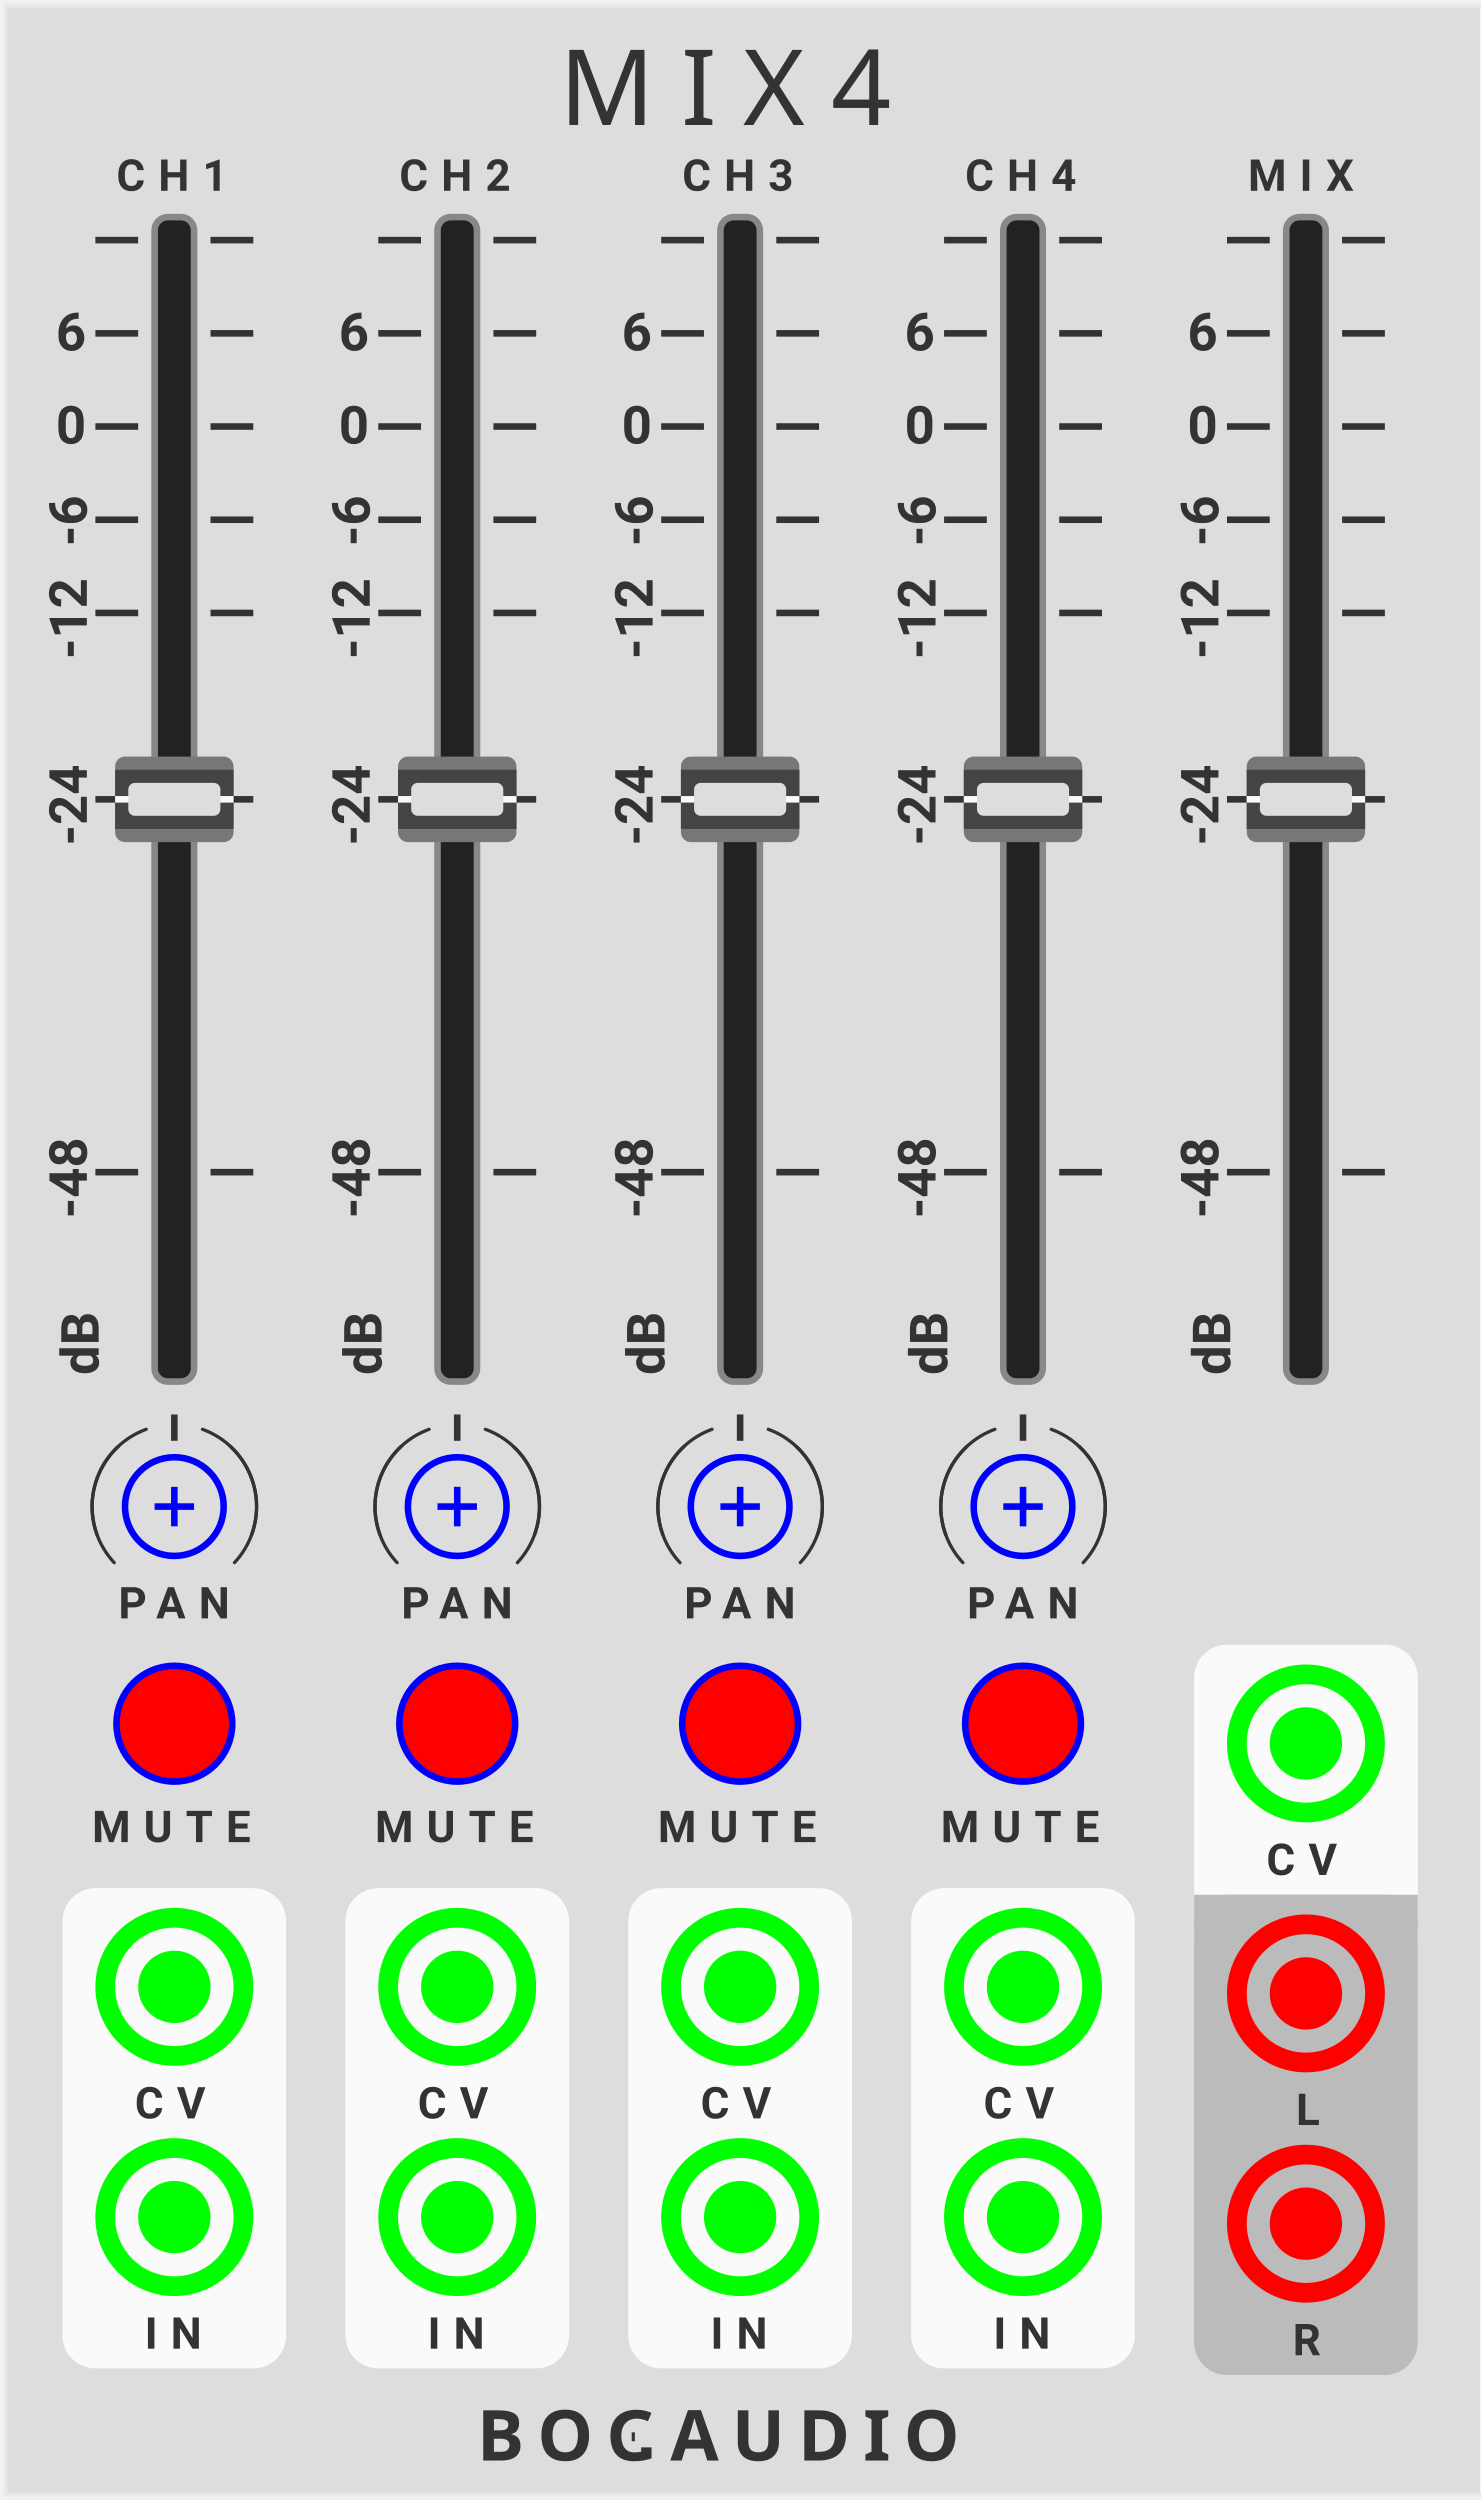
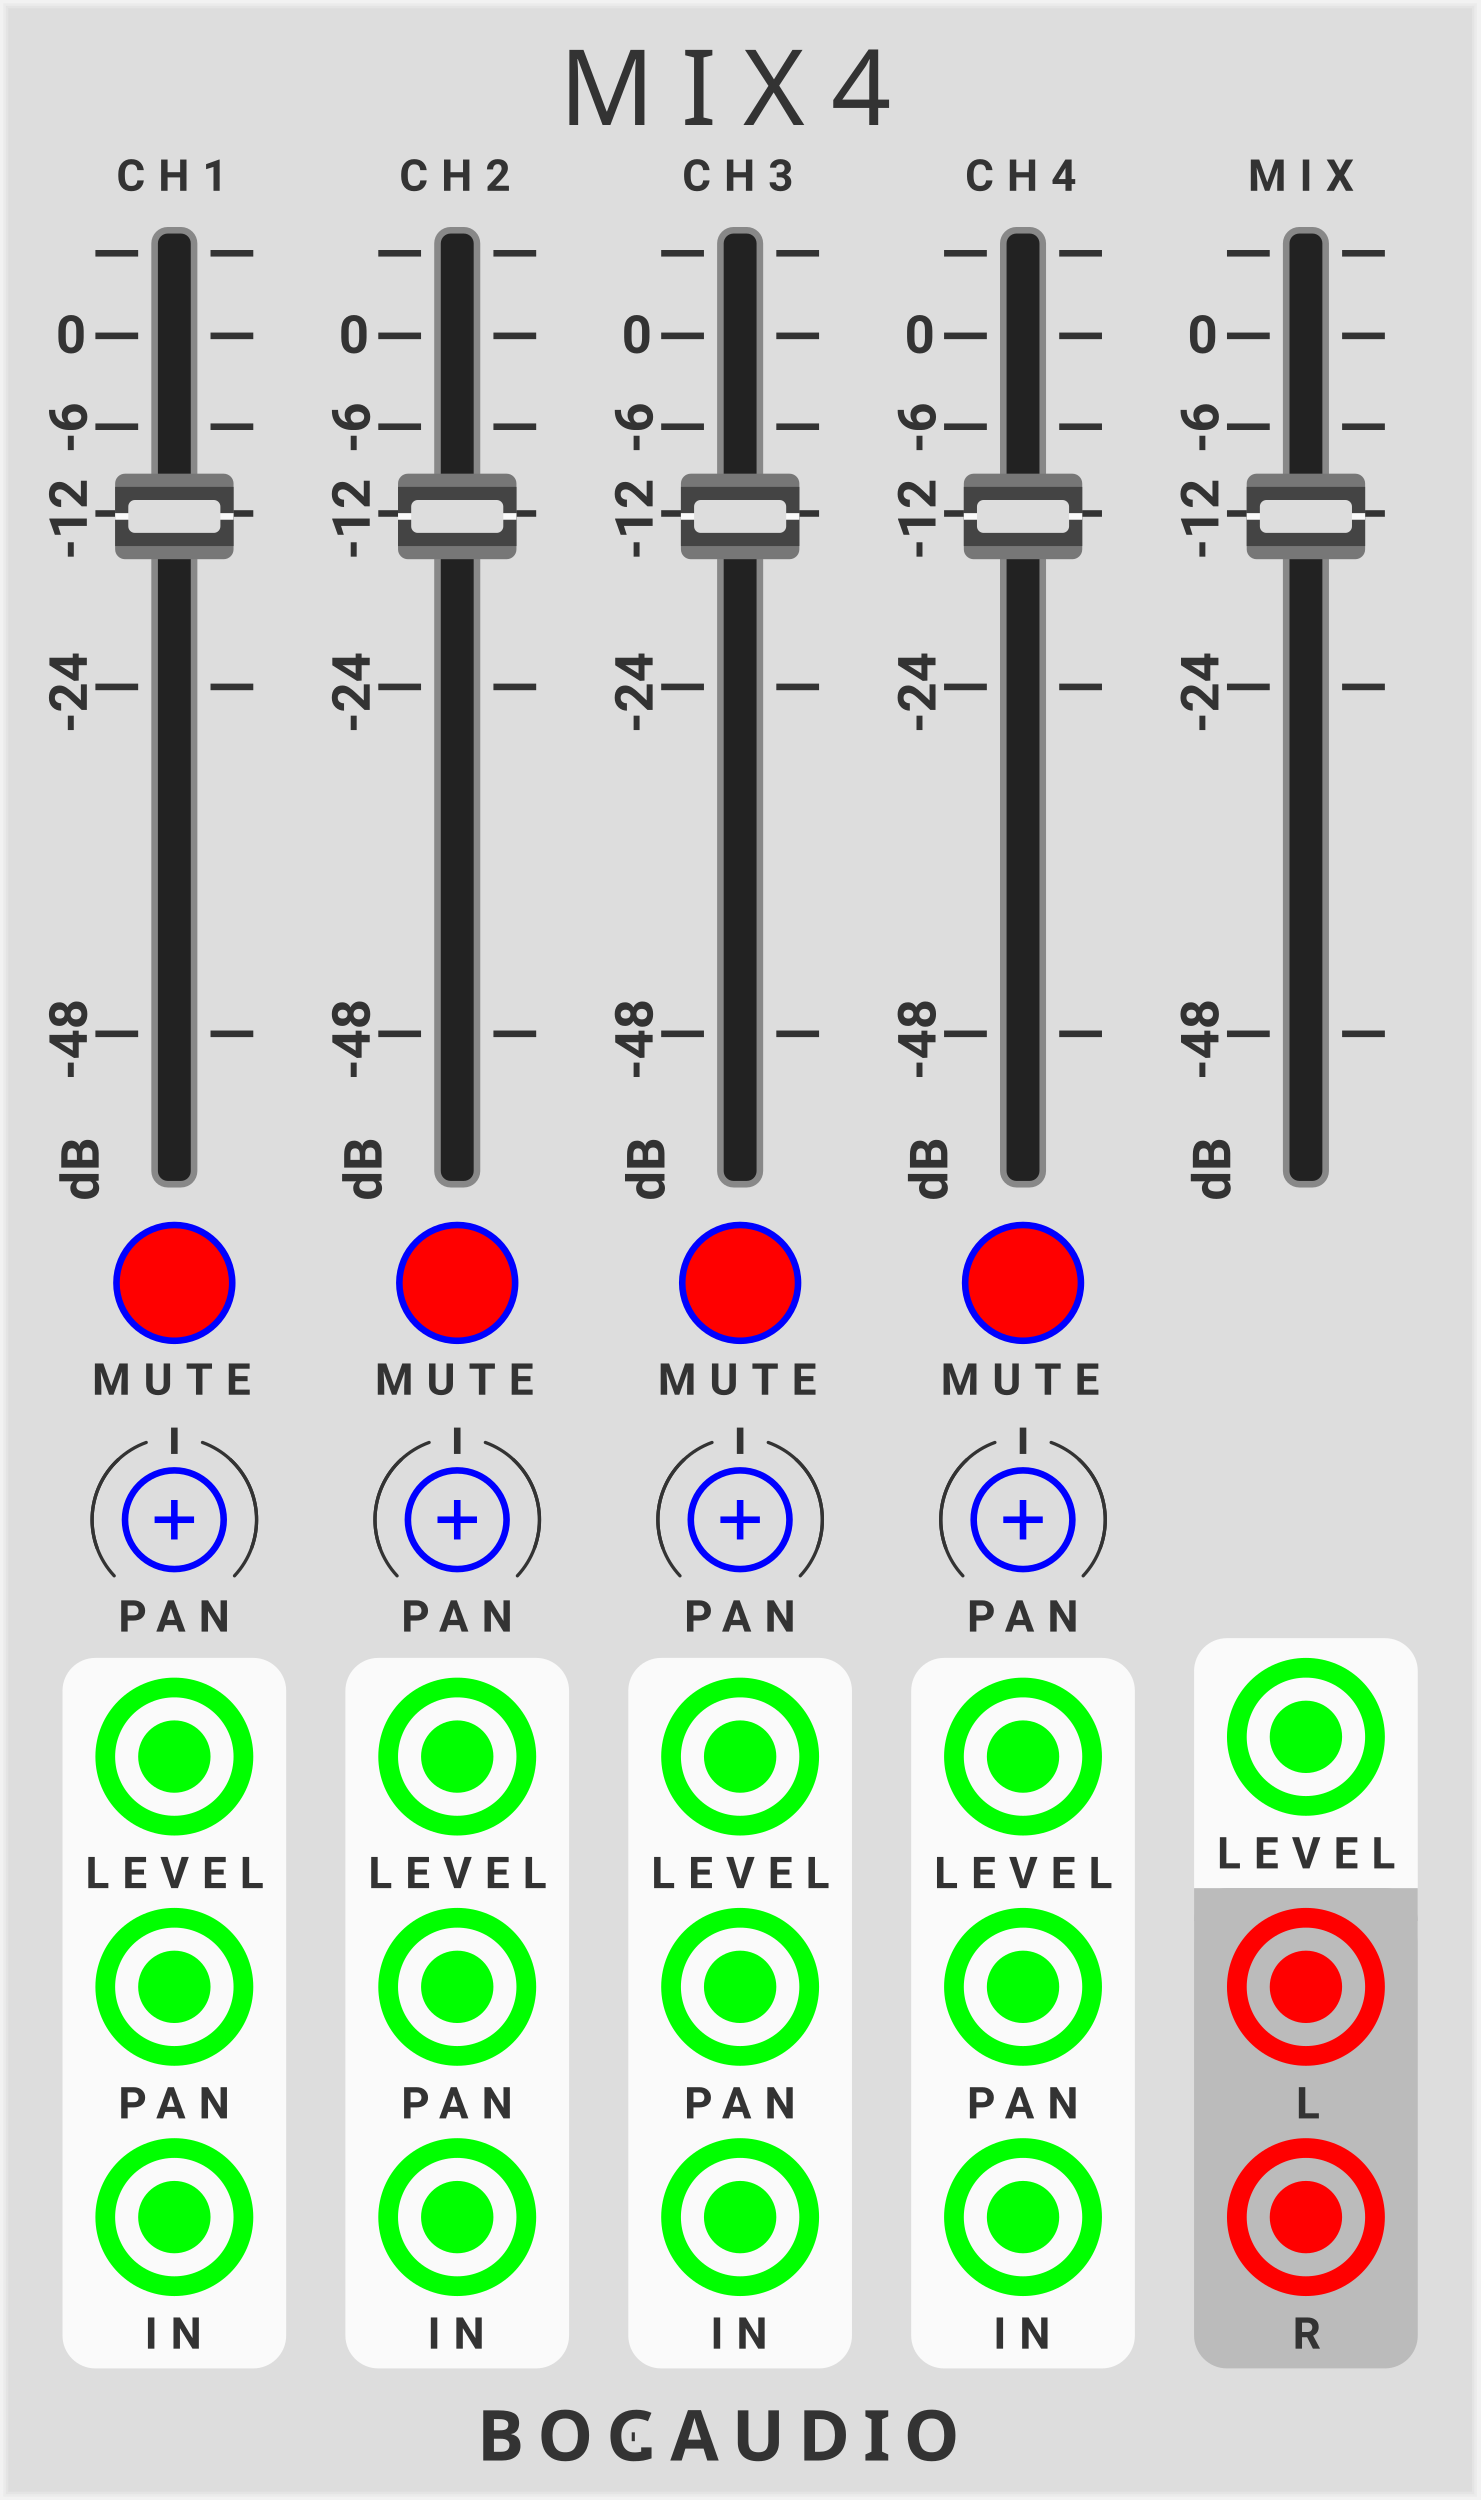
<svg xmlns="http://www.w3.org/2000/svg" xmlns:xlink="http://www.w3.org/1999/xlink" version="1.1" width="225" height="380" viewBox="0 0 225 380">
  <style>
    text {
      fill: #333;
      font-family: 'Roboto', sans-serif;
      font-weight: bold;
    }
    text.title {
      font-family: 'Comfortaa', sans-serif;
      font-weight: normal;
    }
    text.brand {
      font-family: 'Audiowide', sans-serif;
      font-weight: bold;
    }
  </style>
  <defs>
-     <symbol id="slider" viewBox="0 0 18px 183px">
-       <rect width="6" height="177" x="6" y="3" rx="2" stroke-width="1" stroke="#888" fill="#222" />
-       <g transform="translate(0 85)">
+     <symbol id="slider" viewBox="0 0 18px 151x">
+       <rect width="18" height="151" fill="none" />
+       <rect width="6" height="145" x="6" y="3" rx="2" stroke-width="1" stroke="#888" fill="#222" />
+       <g transform="translate(0 40)">
        <rect width="18" height="13" rx="1.5" fill="#777" />
        <rect width="18" height="9" x="0" y="2" fill="#444" />
        <polyline points="0,6.5 18,6.5" stroke="#fafafa" stroke-width="1" fill="none" />
        <rect width="14" height="5" x="2" y="4" rx="1.0" fill="#ddd" transform="translate(0 0)" />
      </g>
    </symbol>
-     <symbol id="sliderguide-db" viewBox="0 0 20px 183px">
+     <symbol id="sliderguide-db" viewBox="0 0 20px 151px">
      <g transform="translate(0 6.5)">
        <polyline points="0,0 6.5,0" stroke="#333" fill="none" transform="translate(10.5 0)" />
        <polyline points="0,0 6.5,0" stroke="#333" fill="none" transform="translate(28 0)" />
      </g>
-       <g transform="translate(0 20.67)">
-         <polyline points="0,0 6.5,0" stroke="#333" fill="none" transform="translate(10.5 0)" />
-         <polyline points="0,0 6.5,0" stroke="#333" fill="none" transform="translate(28 0)" />
-         <text font-size="6.0pt" transform="translate(7 0) rotate(0) translate(-2.5 2.6)">6</text>
-       </g>
-       <g transform="translate(0 34.83)">
+       <g transform="translate(0 19.05)">
        <polyline points="0,0 6.5,0" stroke="#333" fill="none" transform="translate(10.5 0)" />
        <polyline points="0,0 6.5,0" stroke="#333" fill="none" transform="translate(28 0)" />
        <text font-size="6.0pt" transform="translate(7 0) rotate(0) translate(-2.5 2.6)">0</text>
      </g>
-       <g transform="translate(0 49)">
+       <g transform="translate(0 32.86)">
        <polyline points="0,0 6.5,0" stroke="#333" fill="none" transform="translate(10.5 0)" />
        <polyline points="0,0 6.5,0" stroke="#333" fill="none" transform="translate(28 0)" />
        <text font-size="6.0pt" transform="translate(7 0) rotate(-90) translate(-4 2.2)">-6</text>
      </g>
-       <g transform="translate(0 63.17)">
+       <g transform="translate(0 46.05)">
        <polyline points="0,0 6.5,0" stroke="#333" fill="none" transform="translate(10.5 0)" />
        <polyline points="0,0 6.5,0" stroke="#333" fill="none" transform="translate(28 0)" />
        <text font-size="6.0pt" transform="translate(7 0) rotate(-90) translate(-7 2.2)">-12</text>
      </g>
-       <g transform="translate(0 91.5)">
+       <g transform="translate(0 72.41)">
        <polyline points="0,0 6.5,0" stroke="#333" fill="none" transform="translate(10.5 0)" />
        <polyline points="0,0 6.5,0" stroke="#333" fill="none" transform="translate(28 0)" />
        <text font-size="6.0pt" transform="translate(7 0) rotate(-90) translate(-7 2.2)">-24</text>
      </g>
-       <g transform="translate(0 148.17)">
+       <g transform="translate(0 125.14)">
        <polyline points="0,0 6.5,0" stroke="#333" fill="none" transform="translate(10.5 0)" />
        <polyline points="0,0 6.5,0" stroke="#333" fill="none" transform="translate(28 0)" />
        <text font-size="6.0pt" transform="translate(7 0) rotate(-90) translate(-7 2.2)">-48</text>
      </g>
-       <g transform="translate(0 170)">
-         <text font-size="6.0pt" transform="translate(7 0) rotate(-90) translate(-9 4)">dB</text>
+       <g transform="translate(0 151.5)">
+         <text font-size="6.0pt" transform="translate(7 -10) rotate(-90) translate(-9 4)">dB</text>
      </g>
    </symbol>
    <symbol id="knob-smallest" viewBox="0 0 16px 16px">
      <g transform="translate(8 8)">
        <polyline points="-3,0 3,0" stroke-width="1" stroke="#00f" />
        <polyline points="0,-3 0,3" stroke-width="1" stroke="#00f" />
        <circle r="7.5" stroke-width="1" stroke="#00f" fill="none" />
      </g>
    </symbol>
    <symbol id="knobguide-centertick" viewBox="0 0 40px 40px">
      <g transform="translate(20 20)">
        <g transform="rotate(-90) translate(10 0)">
          <polyline points="0,0 4,0" stroke-width="1" stroke="#333" />
        </g>
        <path d="M 0 -12.5 A 12.5 12.5 0 0 1 12.5 0" stroke="#333" stroke-width="0.5" stroke-linecap="round" fill="none" transform="rotate(20)" />
        <path d="M 0 -12.5 A 12.5 12.5 0 0 1 12.5 0" stroke="#333" stroke-width="0.5" stroke-linecap="round" fill="none" transform="rotate(43)" />
        <path d="M 0 -12.5 A 12.5 12.5 0 0 0 -12.5 0" stroke="#333" stroke-width="0.5" stroke-linecap="round" fill="none" transform="rotate(-20)" />
        <path d="M 0 -12.5 A 12.5 12.5 0 0 0 -12.5 0" stroke="#333" stroke-width="0.5" stroke-linecap="round" fill="none" transform="rotate(-43)" />
      </g>
    </symbol>
    <symbol id="button" viewBox="0 0 20px 20px">
      <g transform="translate(10 10)">
        <circle cx="0" cy="0" r="8.8" stroke-width="1" stroke="#00f" fill="#f00" />
      </g>
    </symbol>
    <symbol id="input" viewBox="0 0 24px 24px">
      <g transform="translate(12 12)">
        <circle cx="0" cy="0" r="5" stroke-width="1" stroke="#0f0" fill="#0f0" />
        <circle cx="0" cy="0" r="10.5" stroke-width="3" stroke="#0f0" fill="none" />
      </g>
    </symbol>
    <symbol id="output" viewBox="0 0 24px 24px">
      <g transform="translate(12 12)">
        <circle cx="0" cy="0" r="5" stroke-width="1" stroke="#f00" fill="#f00" />
        <circle cx="0" cy="0" r="10.5" stroke-width="3" stroke="#f00" fill="none" />
      </g>
    </symbol>
  </defs>
  <rect width="100%" height="100%" fill="#ddd" />
-   <polyline points="1,1 269,1 269,379 1,379 1,1" stroke="#e4e4e4" stroke-width="0.5" fill="none" />
-   <polyline points="0.5,0.5 269.5,0.5 269.5,379.5 0.5,379.5 0.5,0.5" stroke="#ebebeb" stroke-width="0.8" fill="none" />
-   <polyline points="0,0 270,0 270,380 0,380 0,0" stroke="#f2f2f2" stroke-width="1" fill="none" />
+   <polyline points="1,1 224,1 224,379 1,379 1,1" stroke="#e4e4e4" stroke-width="0.5" fill="none" />
+   <polyline points="0.5,0.5 224.5,0.5 224.5,379.5 0.5,379.5 0.5,0.5" stroke="#ebebeb" stroke-width="0.8" fill="none" />
+   <polyline points="0,0 225,0 225,380 0,380 0,0" stroke="#f2f2f2" stroke-width="1" fill="none" />
  <text class="title" x="85" y="19" font-size="12pt" letter-spacing="4px">MIX4</text>
  <g transform="translate(72.5 374)">
    <text class="brand" font-size="8pt" letter-spacing="2px">BOGAUDIO</text>
    <rect width="3.0" height="3" fill="#ddd" transform="translate(24 -5)" />
  </g>
  <g transform="translate(4 20)">
    <text font-size="5pt" letter-spacing="2px" transform="translate(13.7 9)">CH1</text>
-     <use xlink:href="#sliderguide-db" transform="translate(0 10)" />
-     <use id="LEVEL1_PARAM" xlink:href="#slider" transform="translate(13.5 10)" />
-     <use id="PAN1_PARAM" xlink:href="#knob-smallest" transform="translate(14.5 201)" />
-     <use xlink:href="#knobguide-centertick" transform="translate(2.5 189)" />
-     <text font-size="5pt" letter-spacing="2px" transform="translate(14 226)">PAN</text>
-     <use id="MUTE1_PARAM" xlink:href="#button" transform="translate(12.5 232)" />
-     <text font-size="5pt" letter-spacing="2px" transform="translate(10 260)">MUTE</text>
-     <g transform="translate(5.5 267)">
-       <rect width="34" height="73" rx="5" fill="#fafafa" />
+     <use xlink:href="#sliderguide-db" transform="translate(0 12)" />
+     <use id="LEVEL1_PARAM" xlink:href="#slider" transform="translate(13.5 12)" />
+     <use id="MUTE1_PARAM" xlink:href="#button" transform="translate(12.5 165)" />
+     <text font-size="5pt" letter-spacing="2px" transform="translate(10 192)">MUTE</text>
+     <use id="PAN1_PARAM" xlink:href="#knob-smallest" transform="translate(14.5 203)" />
+     <use xlink:href="#knobguide-centertick" transform="translate(2.5 191)" />
+     <text font-size="5pt" letter-spacing="2px" transform="translate(14 228)">PAN</text>
+     <g transform="translate(5.5 232)">
+       <rect width="34" height="108" rx="5" fill="#fafafa" />
      <use id="CV1_INPUT" xlink:href="#input" transform="translate(5 3)" />
-       <text font-size="5pt" letter-spacing="2px" transform="translate(11 35)">CV</text>
-       <use id="IN1_INPUT" xlink:href="#input" transform="translate(5 38)" />
-       <text font-size="5pt" letter-spacing="2px" transform="translate(12.5 70)">IN</text>
+       <text font-size="5pt" letter-spacing="2px" transform="translate(3.5 35)">LEVEL</text>
+       <use id="PAN1_INPUT" xlink:href="#input" transform="translate(5 38)" />
+       <text font-size="5pt" letter-spacing="2px" transform="translate(8.5 70)">PAN</text>
+       <use id="IN1_INPUT" xlink:href="#input" transform="translate(5 73)" />
+       <text font-size="5pt" letter-spacing="2px" transform="translate(12.5 105)">IN</text>
    </g>
  </g>
  <g transform="translate(47 20)">
    <text font-size="5pt" letter-spacing="2px" transform="translate(13.7 9)">CH2</text>
-     <use xlink:href="#sliderguide-db" transform="translate(0 10)" />
-     <use id="LEVEL2_PARAM" xlink:href="#slider" transform="translate(13.5 10)" />
-     <use id="PAN2_PARAM" xlink:href="#knob-smallest" transform="translate(14.5 201)" />
-     <use xlink:href="#knobguide-centertick" transform="translate(2.5 189)" />
-     <text font-size="5pt" letter-spacing="2px" transform="translate(14 226)">PAN</text>
-     <use id="MUTE2_PARAM" xlink:href="#button" transform="translate(12.5 232)" />
-     <text font-size="5pt" letter-spacing="2px" transform="translate(10 260)">MUTE</text>
-     <g transform="translate(5.5 267)">
-       <rect width="34" height="73" rx="5" fill="#fafafa" />
+     <use xlink:href="#sliderguide-db" transform="translate(0 12)" />
+     <use id="LEVEL2_PARAM" xlink:href="#slider" transform="translate(13.5 12)" />
+     <use id="MUTE2_PARAM" xlink:href="#button" transform="translate(12.5 165)" />
+     <text font-size="5pt" letter-spacing="2px" transform="translate(10 192)">MUTE</text>
+     <use id="PAN2_PARAM" xlink:href="#knob-smallest" transform="translate(14.5 203)" />
+     <use xlink:href="#knobguide-centertick" transform="translate(2.5 191)" />
+     <text font-size="5pt" letter-spacing="2px" transform="translate(14 228)">PAN</text>
+     <g transform="translate(5.5 232)">
+       <rect width="34" height="108" rx="5" fill="#fafafa" />
      <use id="CV2_INPUT" xlink:href="#input" transform="translate(5 3)" />
-       <text font-size="5pt" letter-spacing="2px" transform="translate(11 35)">CV</text>
-       <use id="IN2_INPUT" xlink:href="#input" transform="translate(5 38)" />
-       <text font-size="5pt" letter-spacing="2px" transform="translate(12.5 70)">IN</text>
+       <text font-size="5pt" letter-spacing="2px" transform="translate(3.5 35)">LEVEL</text>
+       <use id="PAN2_INPUT" xlink:href="#input" transform="translate(5 38)" />
+       <text font-size="5pt" letter-spacing="2px" transform="translate(8.5 70)">PAN</text>
+       <use id="IN2_INPUT" xlink:href="#input" transform="translate(5 73)" />
+       <text font-size="5pt" letter-spacing="2px" transform="translate(12.5 105)">IN</text>
    </g>
  </g>
  <g transform="translate(90 20)">
    <text font-size="5pt" letter-spacing="2px" transform="translate(13.7 9)">CH3</text>
-     <use xlink:href="#sliderguide-db" transform="translate(0 10)" />
-     <use id="LEVEL3_PARAM" xlink:href="#slider" transform="translate(13.5 10)" />
-     <use id="PAN3_PARAM" xlink:href="#knob-smallest" transform="translate(14.5 201)" />
-     <use xlink:href="#knobguide-centertick" transform="translate(2.5 189)" />
-     <text font-size="5pt" letter-spacing="2px" transform="translate(14 226)">PAN</text>
-     <use id="MUTE3_PARAM" xlink:href="#button" transform="translate(12.5 232)" />
-     <text font-size="5pt" letter-spacing="2px" transform="translate(10 260)">MUTE</text>
-     <g transform="translate(5.5 267)">
-       <rect width="34" height="73" rx="5" fill="#fafafa" />
+     <use xlink:href="#sliderguide-db" transform="translate(0 12)" />
+     <use id="LEVEL3_PARAM" xlink:href="#slider" transform="translate(13.5 12)" />
+     <use id="MUTE3_PARAM" xlink:href="#button" transform="translate(12.5 165)" />
+     <text font-size="5pt" letter-spacing="2px" transform="translate(10 192)">MUTE</text>
+     <use id="PAN3_PARAM" xlink:href="#knob-smallest" transform="translate(14.5 203)" />
+     <use xlink:href="#knobguide-centertick" transform="translate(2.5 191)" />
+     <text font-size="5pt" letter-spacing="2px" transform="translate(14 228)">PAN</text>
+     <g transform="translate(5.5 232)">
+       <rect width="34" height="108" rx="5" fill="#fafafa" />
      <use id="CV3_INPUT" xlink:href="#input" transform="translate(5 3)" />
-       <text font-size="5pt" letter-spacing="2px" transform="translate(11 35)">CV</text>
-       <use id="IN3_INPUT" xlink:href="#input" transform="translate(5 38)" />
-       <text font-size="5pt" letter-spacing="2px" transform="translate(12.5 70)">IN</text>
+       <text font-size="5pt" letter-spacing="2px" transform="translate(3.5 35)">LEVEL</text>
+       <use id="PAN3_INPUT" xlink:href="#input" transform="translate(5 38)" />
+       <text font-size="5pt" letter-spacing="2px" transform="translate(8.5 70)">PAN</text>
+       <use id="IN3_INPUT" xlink:href="#input" transform="translate(5 73)" />
+       <text font-size="5pt" letter-spacing="2px" transform="translate(12.5 105)">IN</text>
    </g>
  </g>
  <g transform="translate(133 20)">
    <text font-size="5pt" letter-spacing="2px" transform="translate(13.7 9)">CH4</text>
-     <use xlink:href="#sliderguide-db" transform="translate(0 10)" />
-     <use id="LEVEL4_PARAM" xlink:href="#slider" transform="translate(13.5 10)" />
-     <use id="PAN4_PARAM" xlink:href="#knob-smallest" transform="translate(14.5 201)" />
-     <use xlink:href="#knobguide-centertick" transform="translate(2.5 189)" />
-     <text font-size="5pt" letter-spacing="2px" transform="translate(14 226)">PAN</text>
-     <use id="MUTE4_PARAM" xlink:href="#button" transform="translate(12.5 232)" />
-     <text font-size="5pt" letter-spacing="2px" transform="translate(10 260)">MUTE</text>
-     <g transform="translate(5.5 267)">
-       <rect width="34" height="73" rx="5" fill="#fafafa" />
+     <use xlink:href="#sliderguide-db" transform="translate(0 12)" />
+     <use id="LEVEL4_PARAM" xlink:href="#slider" transform="translate(13.5 12)" />
+     <use id="MUTE4_PARAM" xlink:href="#button" transform="translate(12.5 165)" />
+     <text font-size="5pt" letter-spacing="2px" transform="translate(10 192)">MUTE</text>
+     <use id="PAN4_PARAM" xlink:href="#knob-smallest" transform="translate(14.5 203)" />
+     <use xlink:href="#knobguide-centertick" transform="translate(2.5 191)" />
+     <text font-size="5pt" letter-spacing="2px" transform="translate(14 228)">PAN</text>
+     <g transform="translate(5.5 232)">
+       <rect width="34" height="108" rx="5" fill="#fafafa" />
      <use id="CV4_INPUT" xlink:href="#input" transform="translate(5 3)" />
-       <text font-size="5pt" letter-spacing="2px" transform="translate(11 35)">CV</text>
-       <use id="IN4_INPUT" xlink:href="#input" transform="translate(5 38)" />
-       <text font-size="5pt" letter-spacing="2px" transform="translate(12.5 70)">IN</text>
+       <text font-size="5pt" letter-spacing="2px" transform="translate(3.5 35)">LEVEL</text>
+       <use id="PAN4_INPUT" xlink:href="#input" transform="translate(5 38)" />
+       <text font-size="5pt" letter-spacing="2px" transform="translate(8.5 70)">PAN</text>
+       <use id="IN4_INPUT" xlink:href="#input" transform="translate(5 73)" />
+       <text font-size="5pt" letter-spacing="2px" transform="translate(12.5 105)">IN</text>
    </g>
  </g>
  <g transform="translate(176 20)">
    <text font-size="5pt" letter-spacing="2px" transform="translate(13.7 9)">MIX</text>
-     <use xlink:href="#sliderguide-db" transform="translate(0 10)" />
-     <use id="MIX_PARAM" xlink:href="#slider" transform="translate(13.5 10)" />
-     <g transform="translate(5.5 230)">
+     <use xlink:href="#sliderguide-db" transform="translate(0 12)" />
+     <use id="MIX_PARAM" xlink:href="#slider" transform="translate(13.5 12)" />
+     <g transform="translate(5.5 229)">
      <rect width="34" height="50" rx="5" fill="#fafafa" />
      <use id="MIX_CV_INPUT" xlink:href="#input" transform="translate(5 3)" />
-       <text font-size="5pt" letter-spacing="2px" transform="translate(11 35)">CV</text>
+       <text font-size="5pt" letter-spacing="2px" transform="translate(3.5 35)">LEVEL</text>
      <rect width="34" height="73" rx="5" fill="#bbb" transform="translate(0 38)" />
      <rect width="34" height="5" fill="#bbb" transform="translate(0 38)" />
      <use id="L_OUTPUT" xlink:href="#output" transform="translate(5 41)" />
      <text font-size="5pt" letter-spacing="2px" transform="translate(15.5 73)">L</text>
      <use id="R_OUTPUT" xlink:href="#output" transform="translate(5 76)" />
      <text font-size="5pt" letter-spacing="2px" transform="translate(15 108)">R</text>
    </g>
  </g>
</svg>
